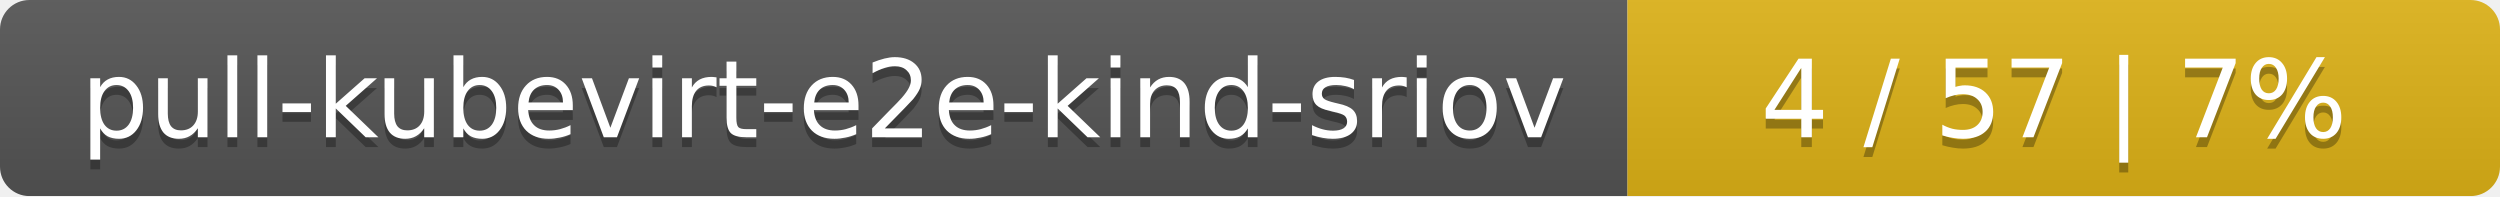
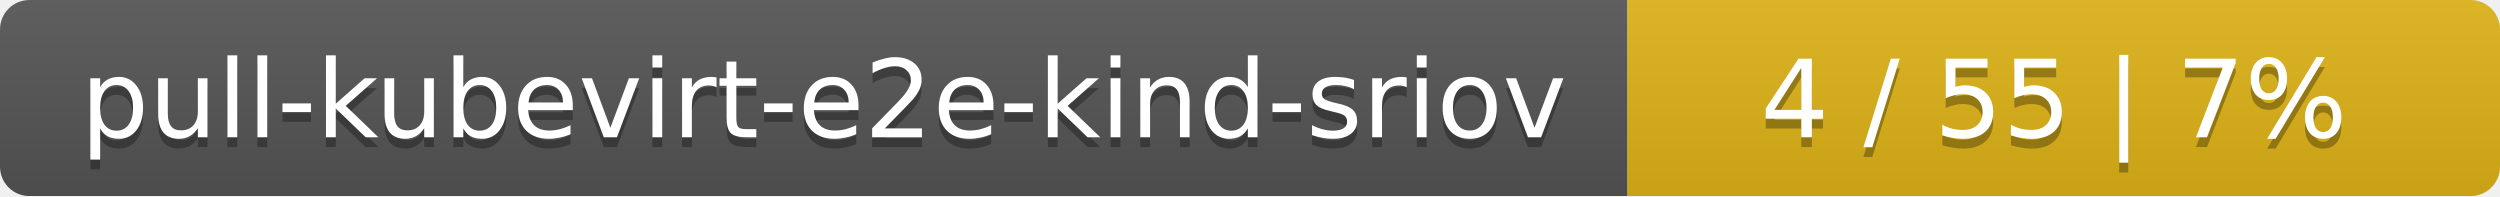
<svg xmlns="http://www.w3.org/2000/svg" width="255" height="20">
  <linearGradient id="smooth" x2="0" y2="100%">
    <stop offset="0" stop-color="#bbb" stop-opacity=".1" />
    <stop offset="1" stop-opacity=".1" />
  </linearGradient>
  <mask id="round">
    <rect width="255" height="20" rx="3" fill="#fff" />
  </mask>
  <g mask="url(#round)">
    <rect width="166" height="20" fill="#555" />
    <rect x="166" width="89" height="20" fill="#dfb317" />
    <rect width="255" height="20" fill="url(#smooth)" />
  </g>
  <g fill="#fff" text-anchor="middle" font-family="DejaVu Sans,Verdana,Geneva,sans-serif" font-size="11">
    <text x="84" y="15" fill="#010101" fill-opacity=".3">pull-kubevirt-e2e-kind-sriov</text>
    <text x="84" y="14">pull-kubevirt-e2e-kind-sriov</text>
-     <text x="209.5" y="15" fill="#010101" fill-opacity=".3">4 / 57    |    7%</text>
-     <text x="209.5" y="14">4 / 57    |    7%</text>
+     <text x="209.5" y="15" fill="#010101" fill-opacity=".3">4 / 55    |    7%</text>
+     <text x="209.5" y="14">4 / 55    |    7%</text>
  </g>
</svg>
